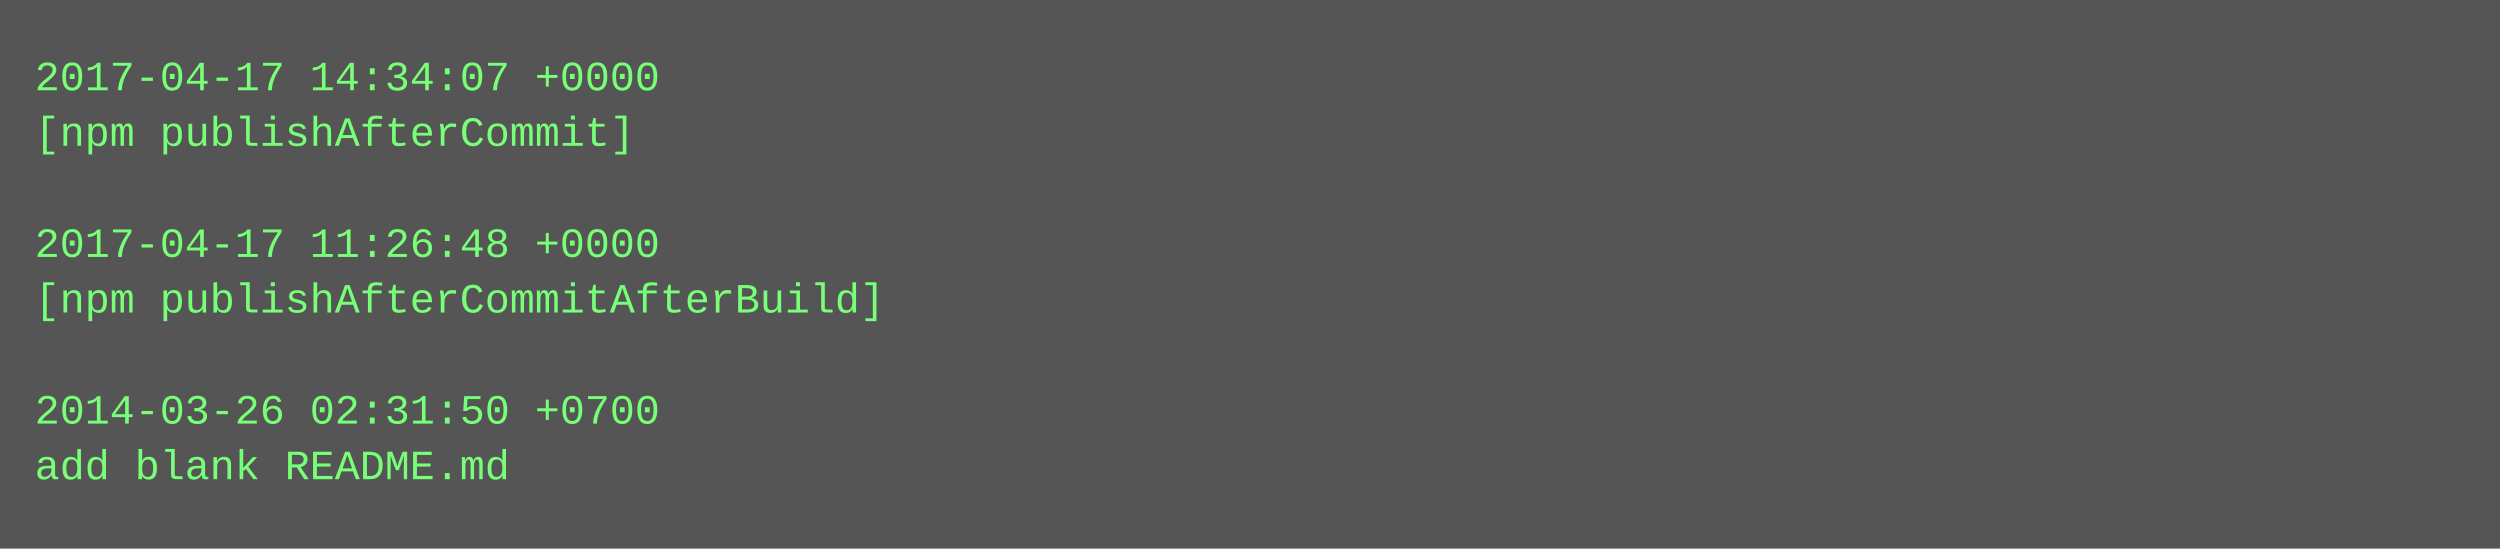
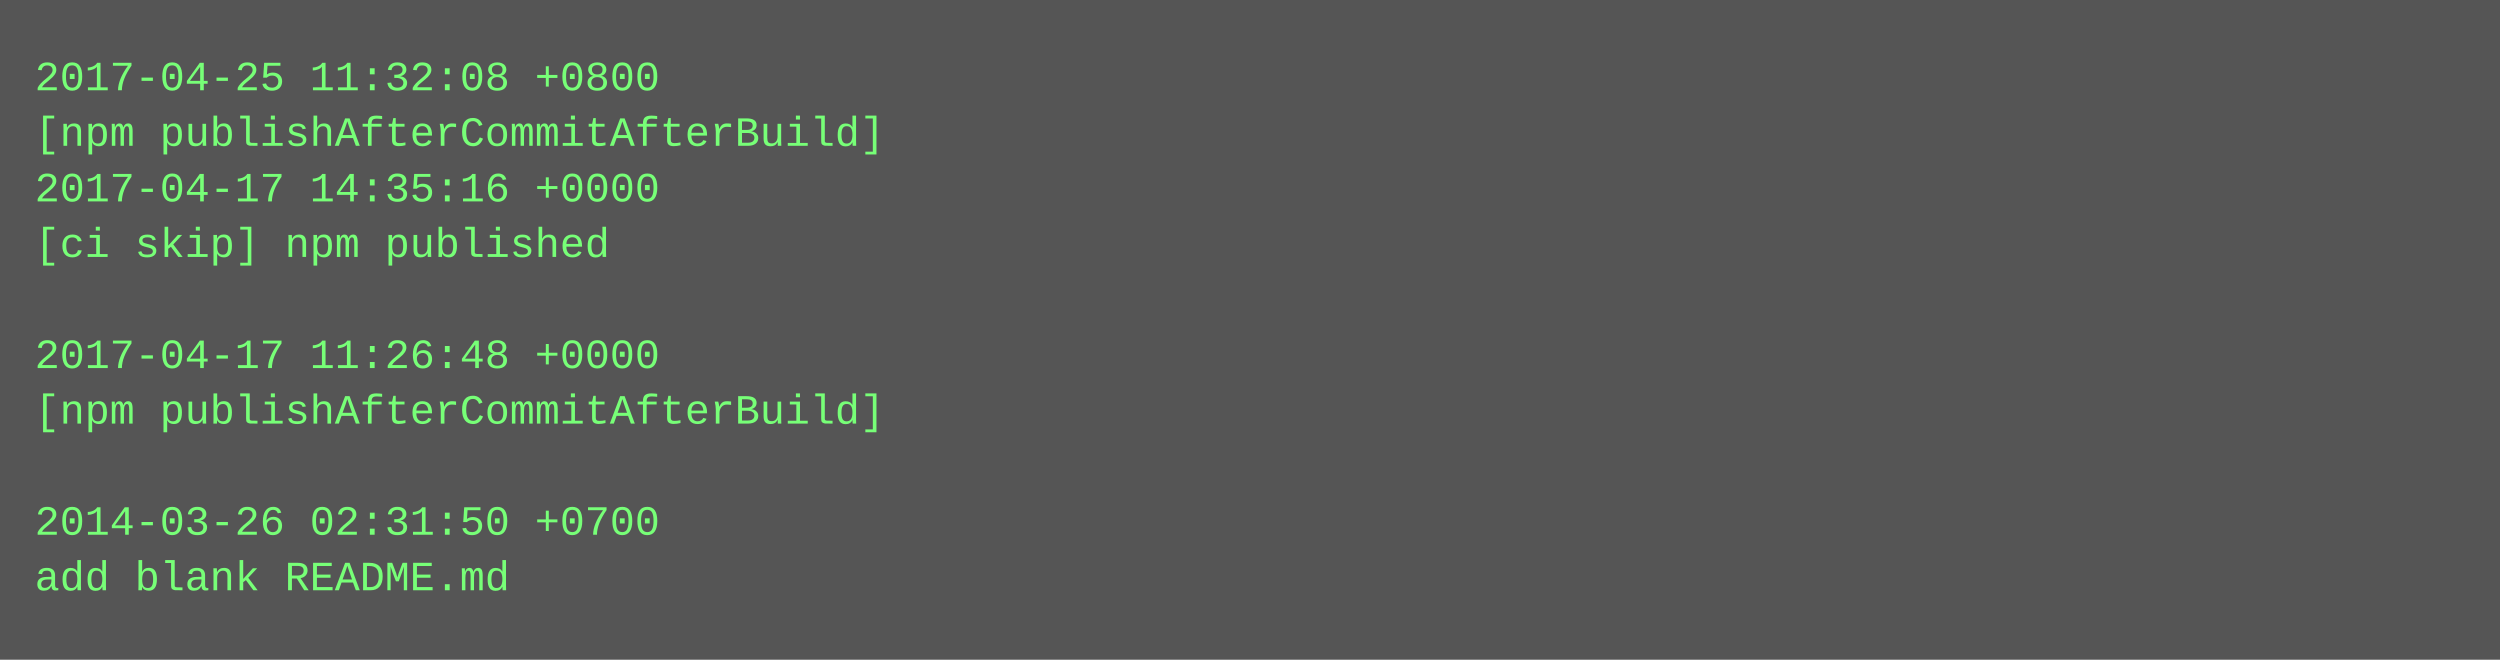
- <svg xmlns="http://www.w3.org/2000/svg" height="158" width="720">
-   <rect height="158" fill="#555" width="720" />
+ <svg xmlns="http://www.w3.org/2000/svg" height="190" width="720">
+   <rect height="190" fill="#555" width="720" />
  <text fill="#7f7" font-family="Courier New" font-size="12" xml:space="preserve">
-     <tspan x="10" y="26">2017-04-17 14:34:07 +0000</tspan>
-     <tspan x="10" y="42">[npm publishAfterCommit]</tspan>
-     <tspan x="10" y="58" />
-     <tspan x="10" y="74">2017-04-17 11:26:48 +0000</tspan>
-     <tspan x="10" y="90">[npm publishAfterCommitAfterBuild]</tspan>
-     <tspan x="10" y="106" />
-     <tspan x="10" y="122">2014-03-26 02:31:50 +0700</tspan>
-     <tspan x="10" y="138">add blank README.md</tspan>
+     <tspan x="10" y="26">2017-04-25 11:32:08 +0800</tspan>
+     <tspan x="10" y="42">[npm publishAfterCommitAfterBuild]</tspan>
+     <tspan x="10" y="58">2017-04-17 14:35:16 +0000</tspan>
+     <tspan x="10" y="74">[ci skip] npm published</tspan>
+     <tspan x="10" y="90" />
+     <tspan x="10" y="106">2017-04-17 11:26:48 +0000</tspan>
+     <tspan x="10" y="122">[npm publishAfterCommitAfterBuild]</tspan>
+     <tspan x="10" y="138" />
+     <tspan x="10" y="154">2014-03-26 02:31:50 +0700</tspan>
+     <tspan x="10" y="170">add blank README.md</tspan>
  </text>
</svg>
